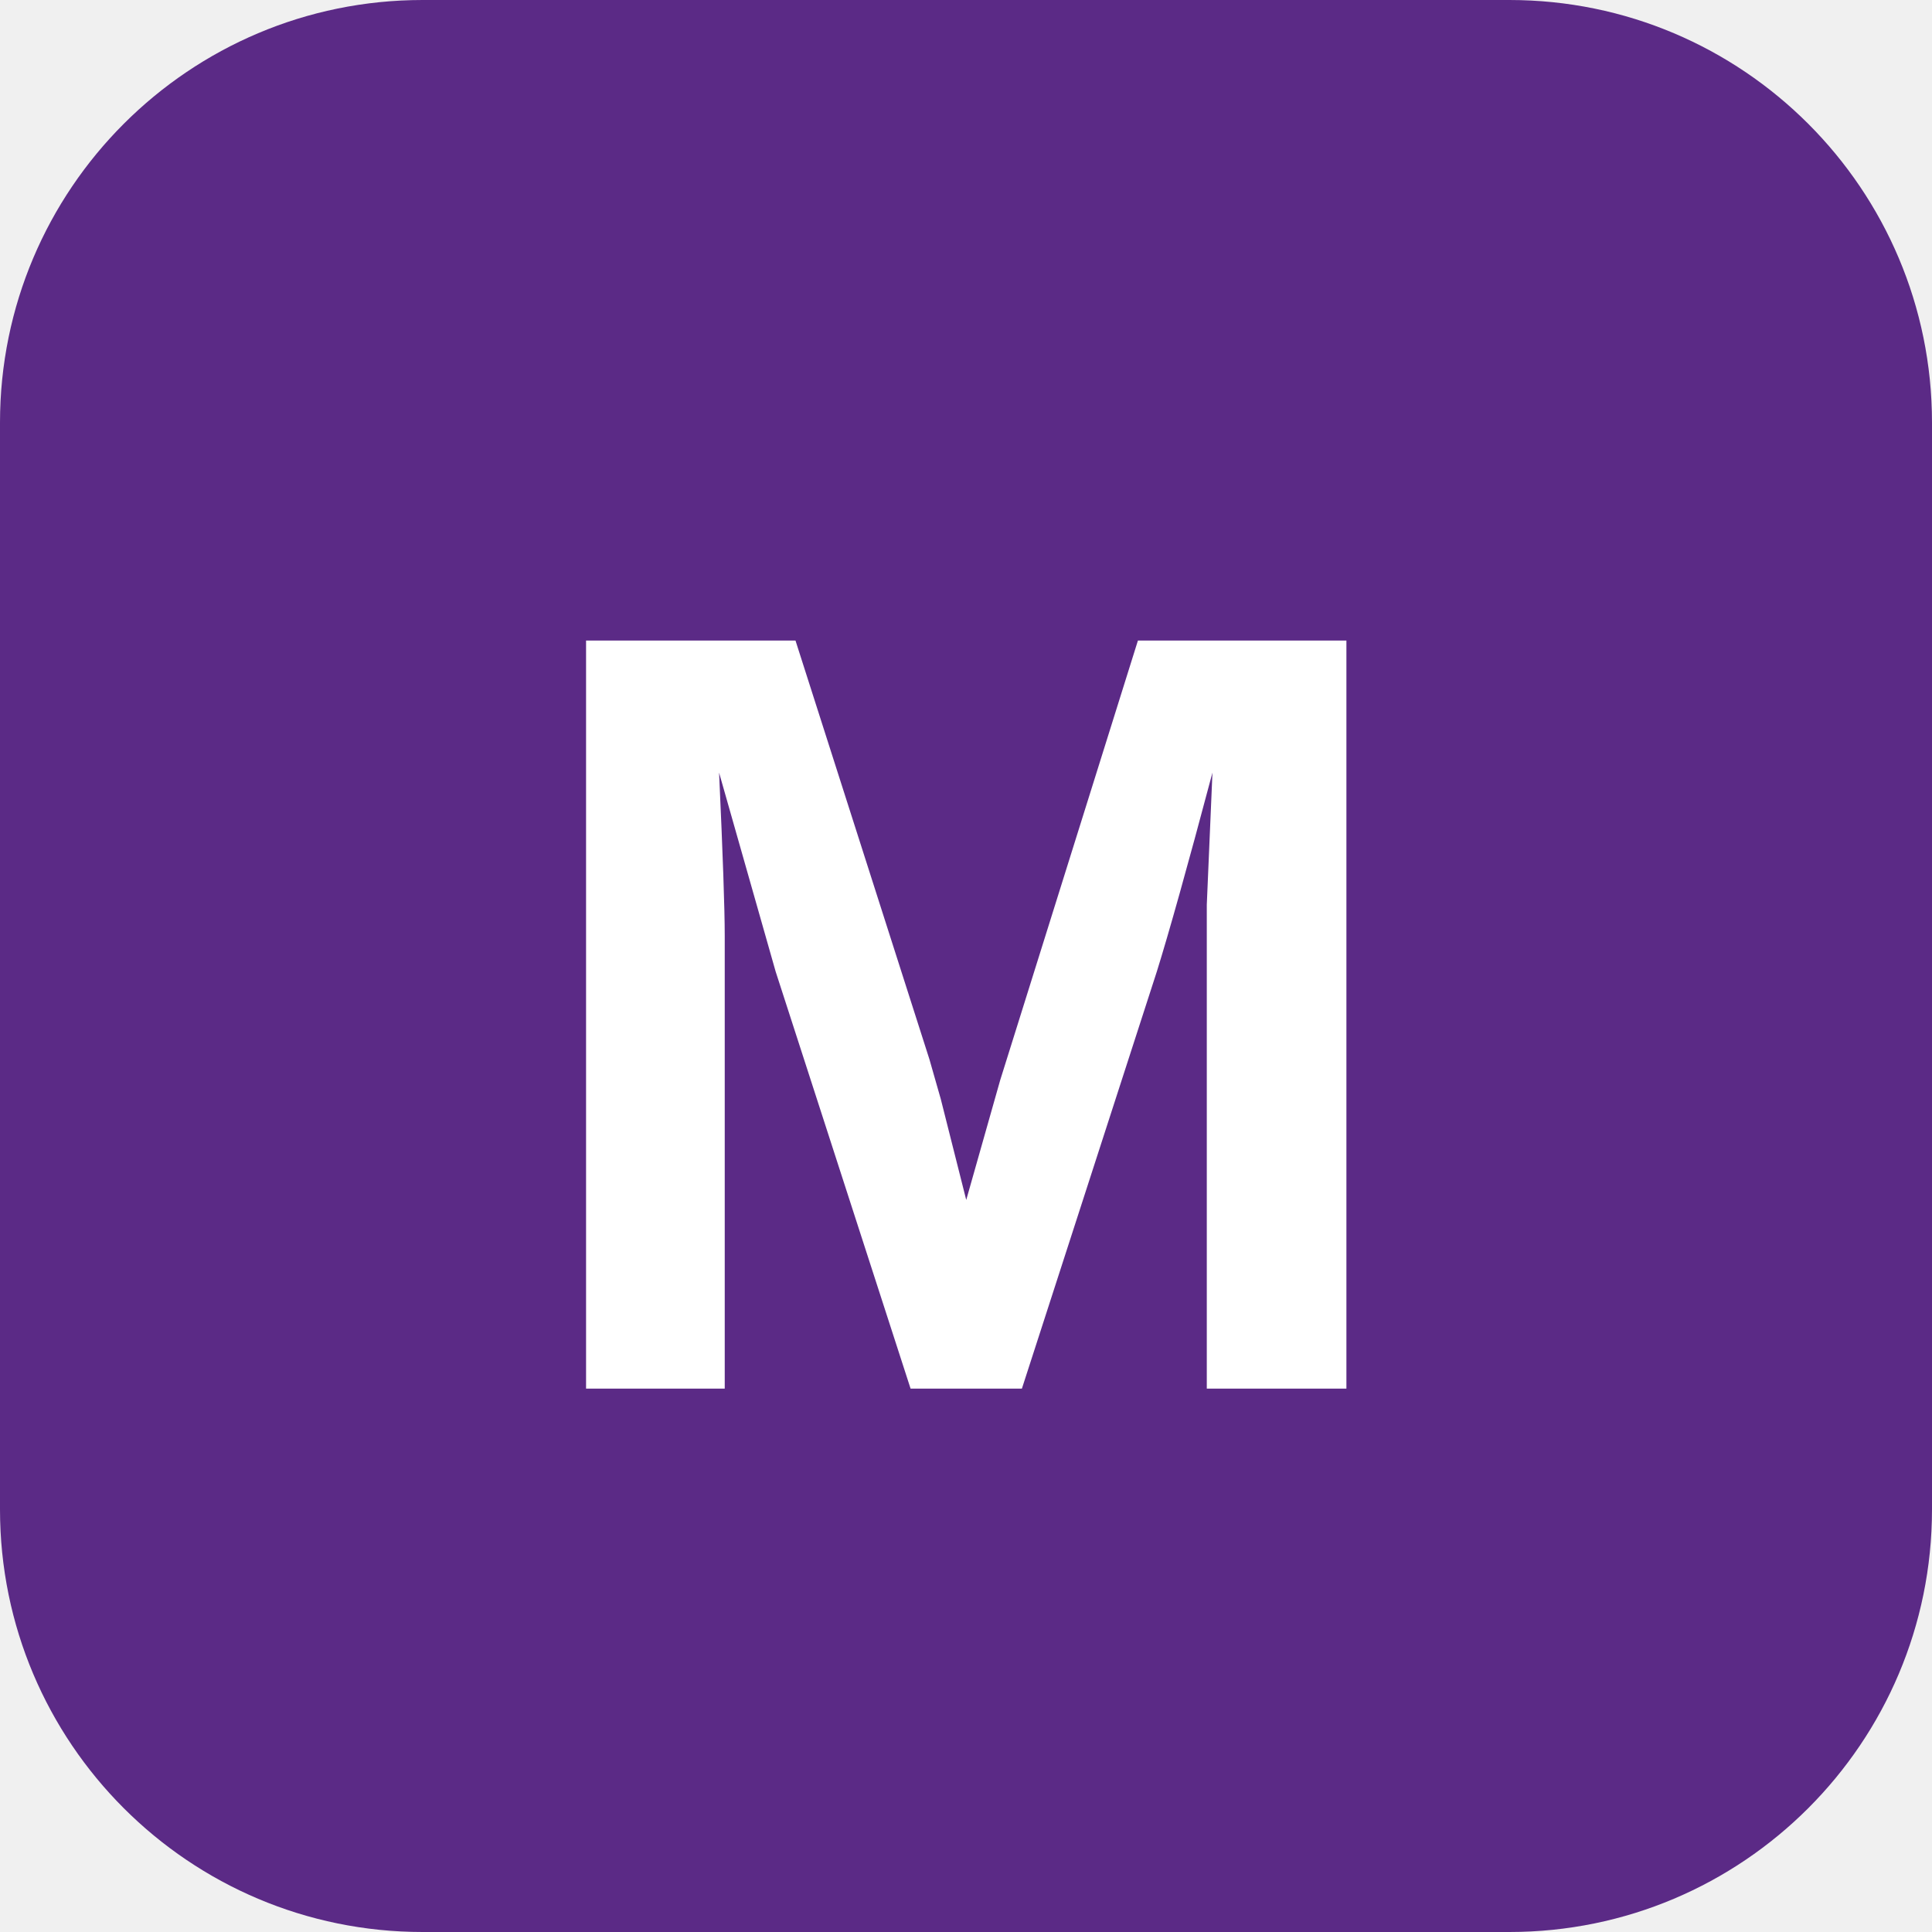
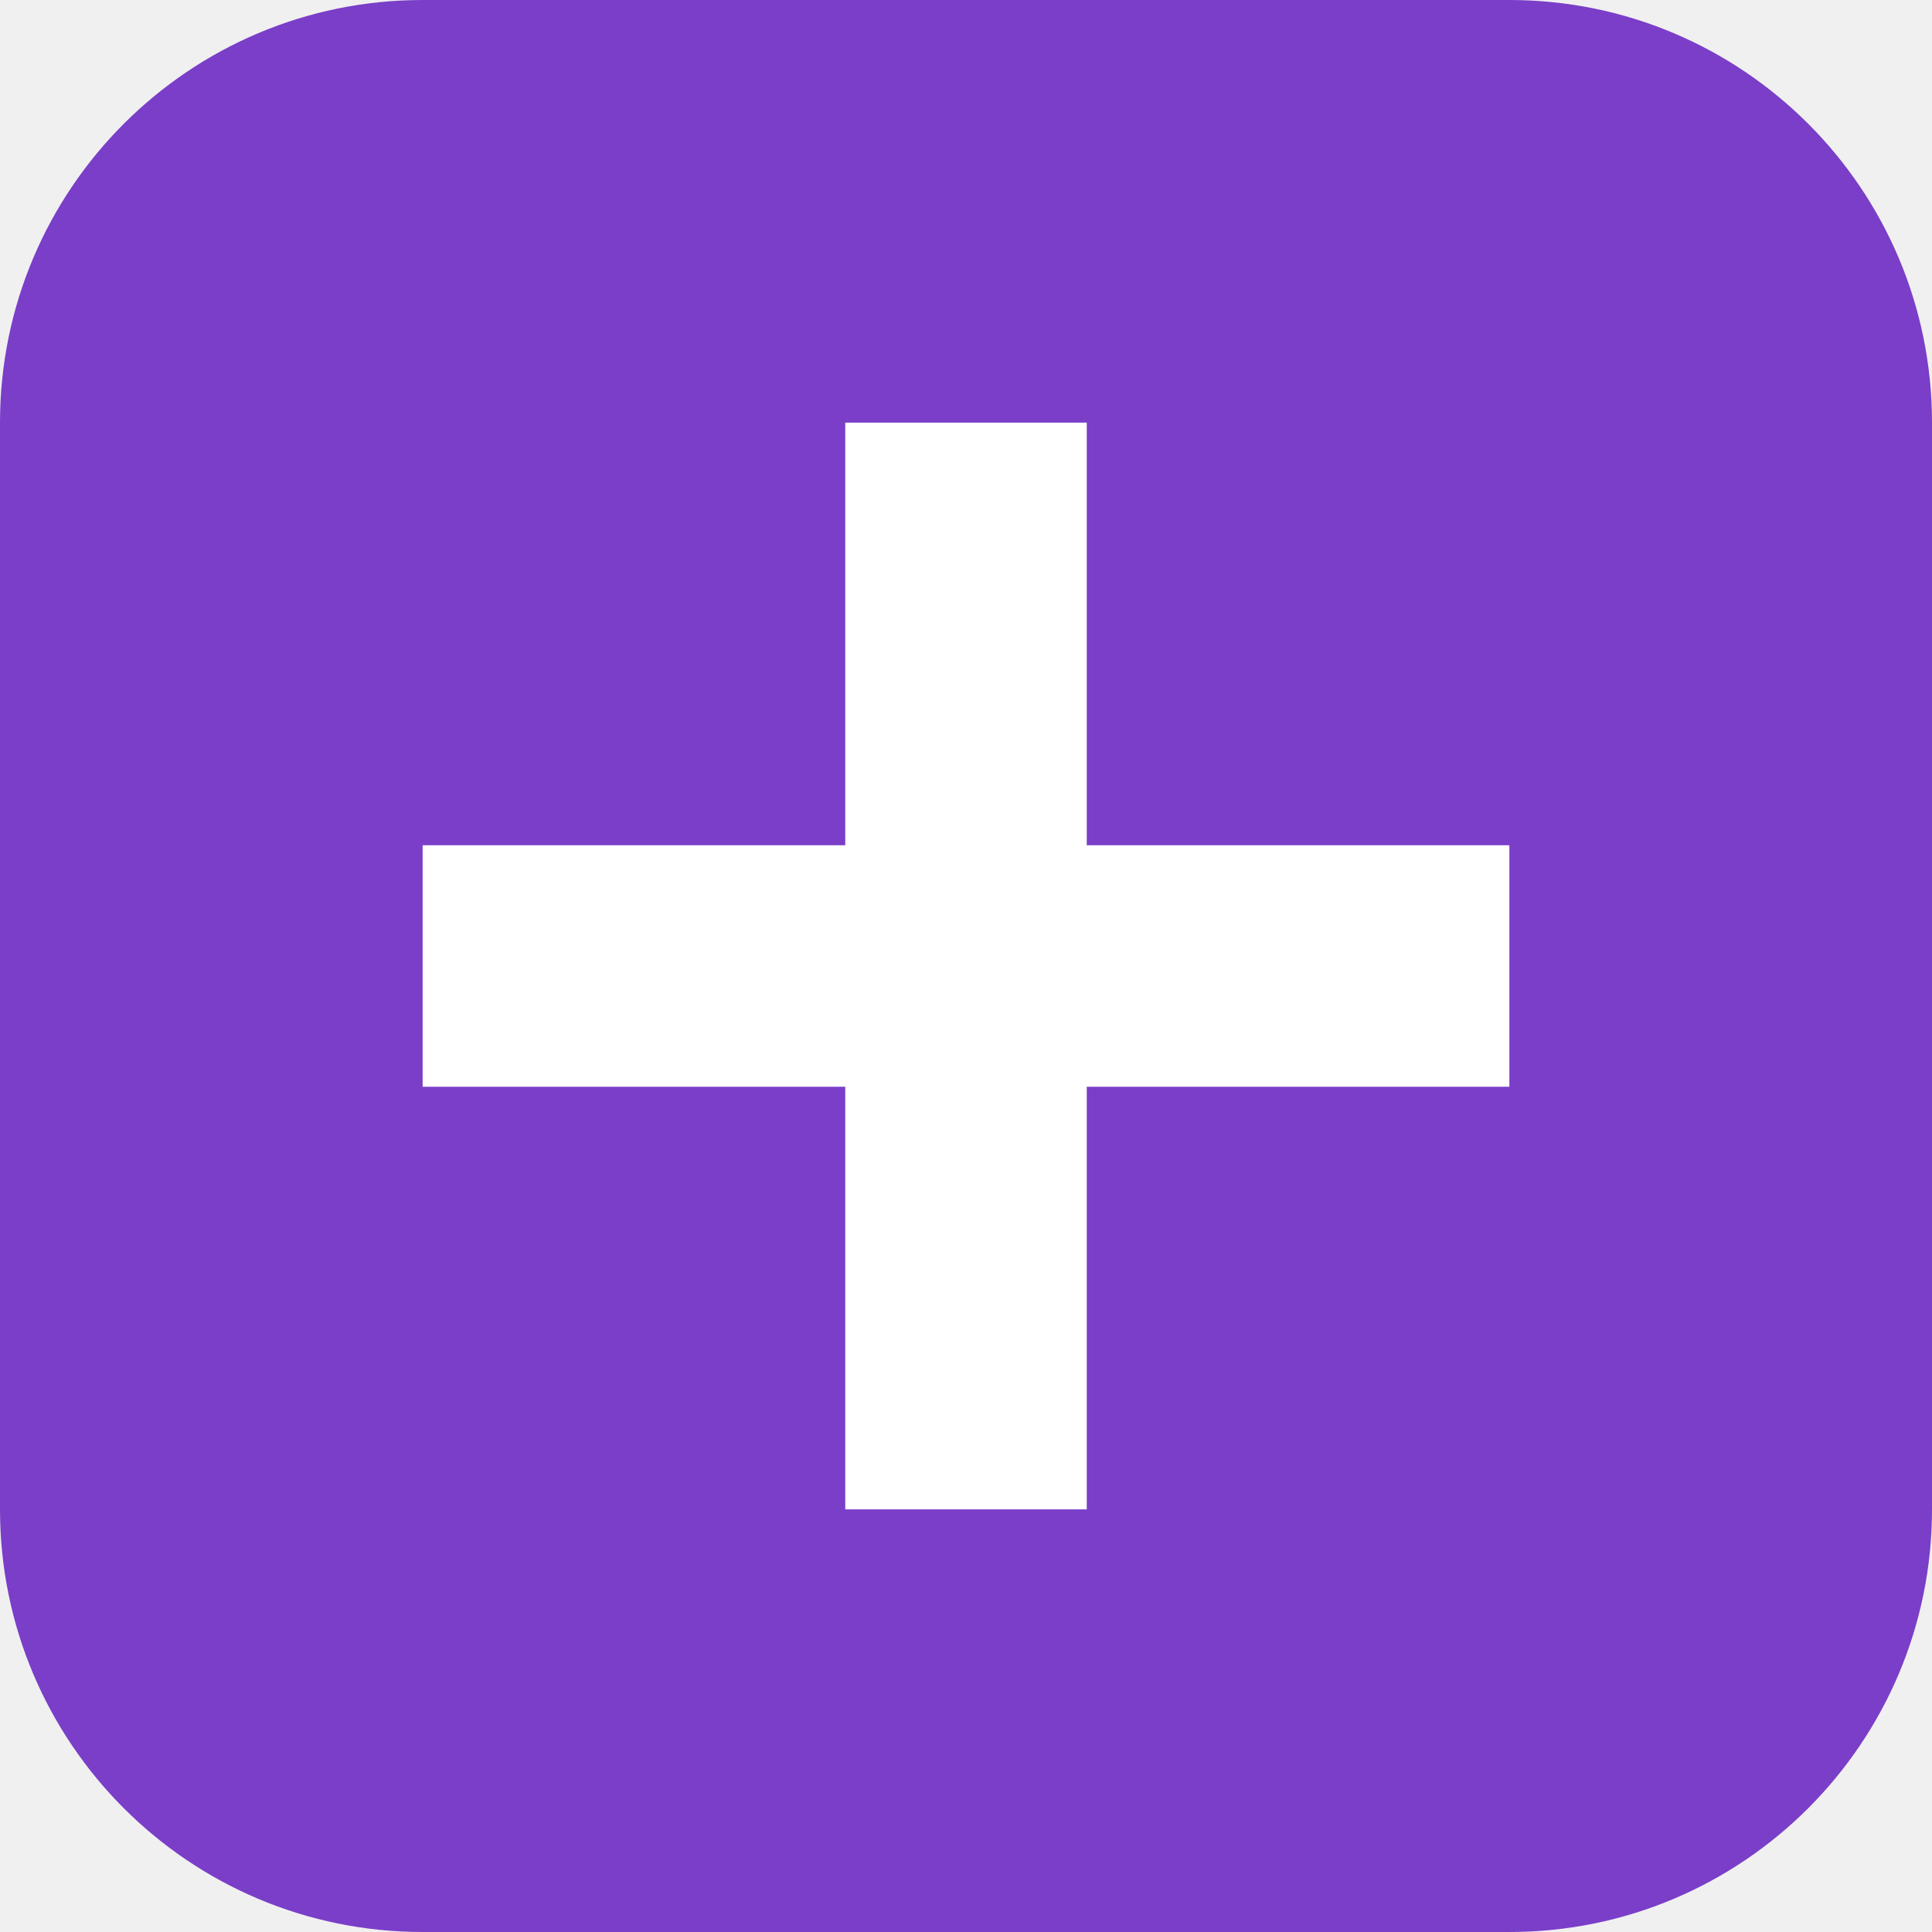
<svg xmlns="http://www.w3.org/2000/svg" viewBox="0 0 32 32">
-   <rect width="32" height="32" rx="7" fill="#5b2a86" />
-   <text x="16" y="23" font-family="Segoe UI, Arial, sans-serif" font-size="18" font-weight="700" fill="#fff" text-anchor="middle">M</text>
+   <rect width="32" height="32" rx="7" fill="#7a3ec8" />
+   <path d="M16 7v18M7 16h18" stroke="#fff" stroke-width="4" />
</svg>
